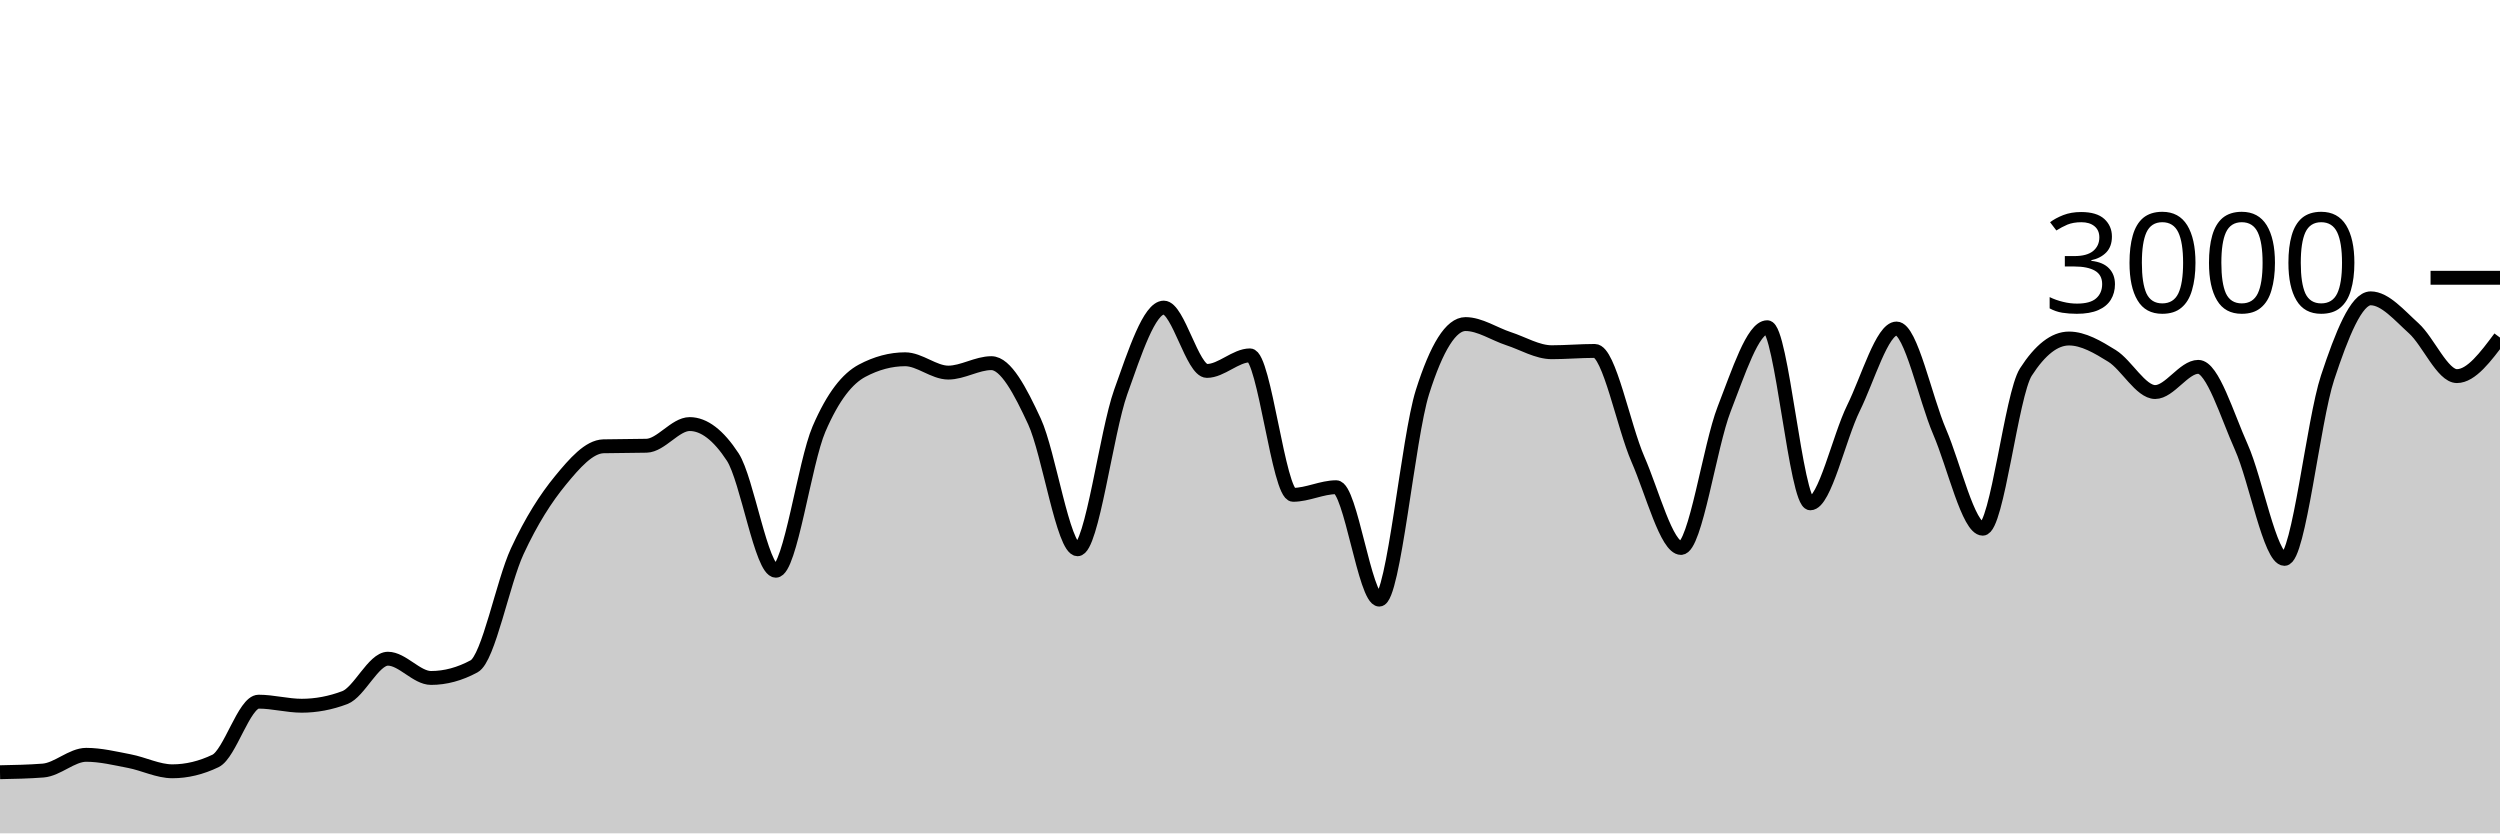
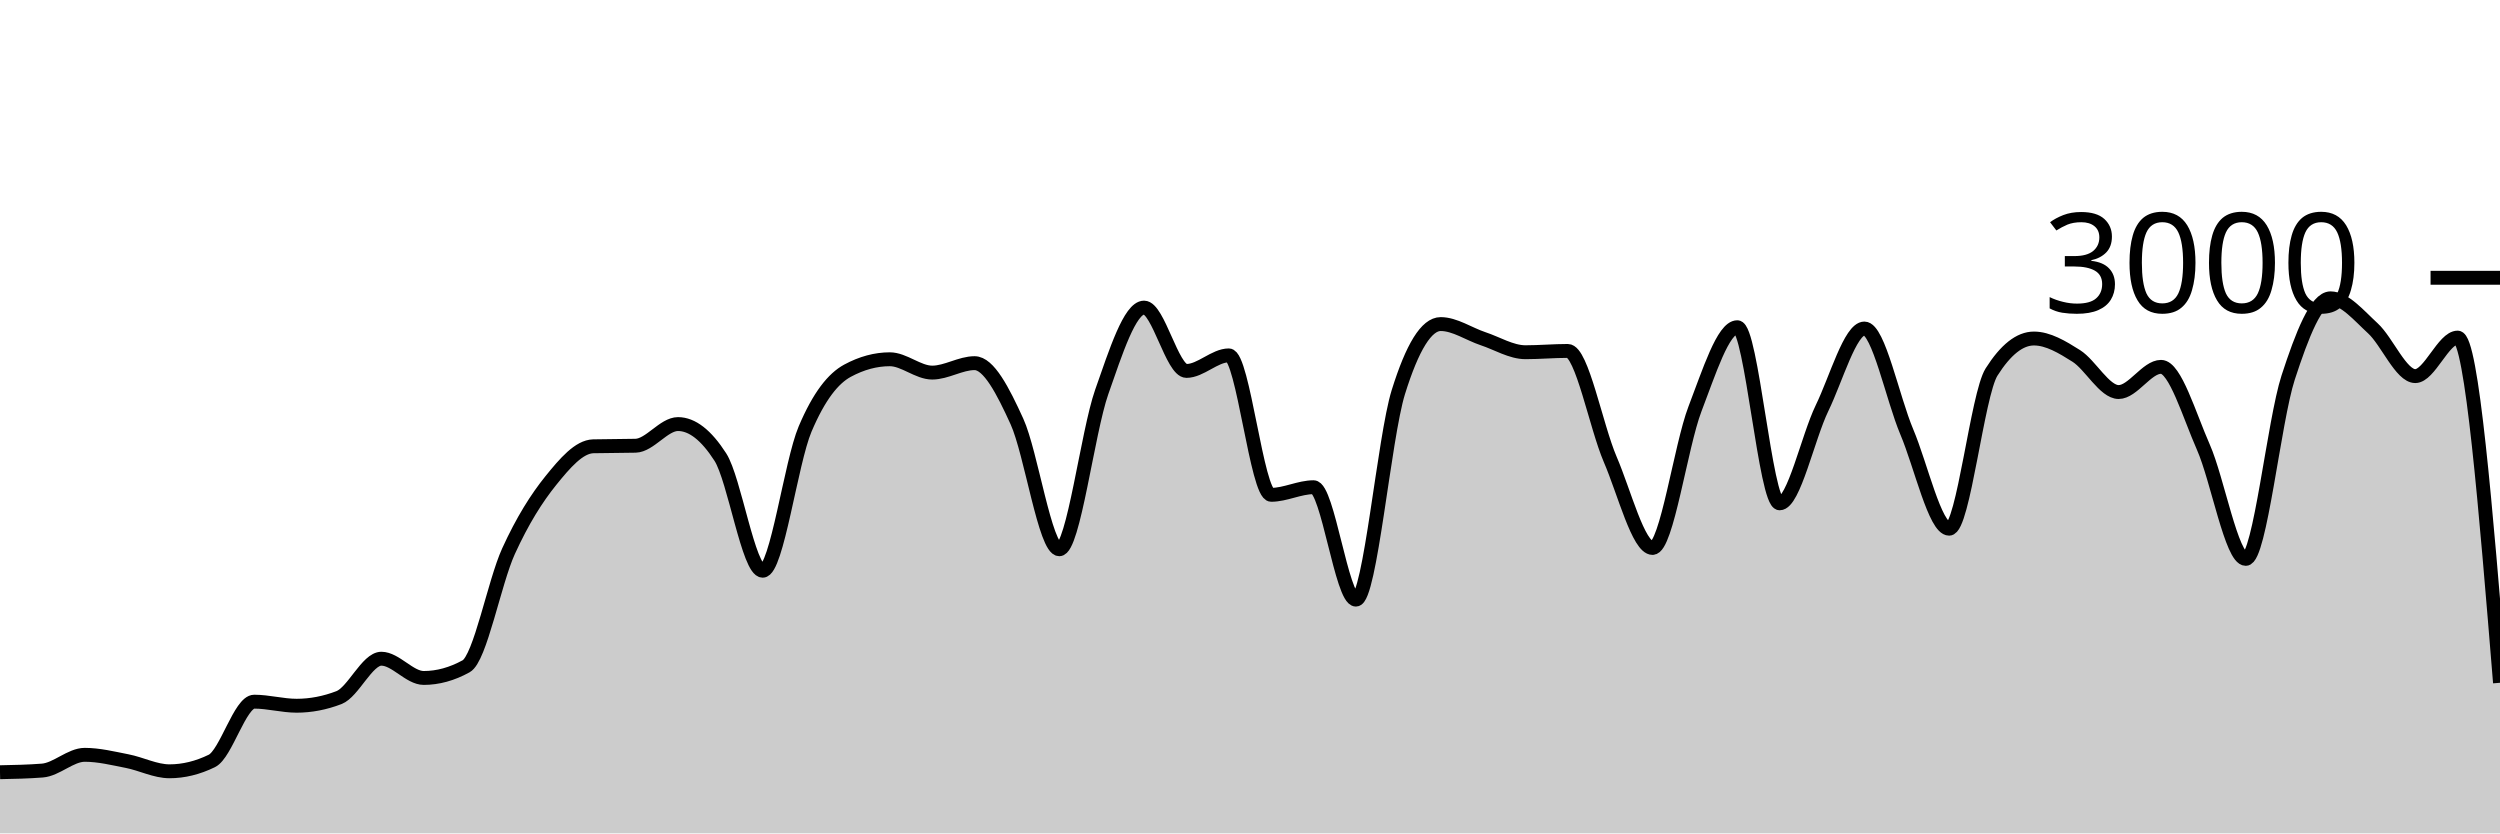
<svg xmlns="http://www.w3.org/2000/svg" viewBox="0 0 180 60">
  <g transform="translate(0,20)">
-     <path class="area" fill="rgba(0, 0, 0, 0.2)" d="M0,35.6C1.034,35.58,2.069,35.56,3.103,35.48C4.138,35.4,5.172,34.347,6.207,34.347C7.241,34.347,8.276,34.602,9.31,34.8C10.345,34.998,11.379,35.533,12.414,35.533C13.448,35.533,14.483,35.284,15.517,34.787C16.552,34.289,17.586,30.52,18.621,30.52C19.655,30.52,20.69,30.813,21.724,30.813C22.759,30.813,23.793,30.618,24.828,30.227C25.862,29.836,26.897,27.427,27.931,27.427C28.966,27.427,30,28.813,31.034,28.813C32.069,28.813,33.103,28.533,34.138,27.973C35.172,27.413,36.207,21.922,37.241,19.693C38.276,17.464,39.31,15.86,40.345,14.6C41.379,13.34,42.414,12.16,43.448,12.133C44.483,12.107,45.517,12.12,46.552,12.093C47.586,12.067,48.621,10.533,49.655,10.533C50.69,10.533,51.724,11.324,52.759,12.907C53.793,14.489,54.828,21.093,55.862,21.093C56.897,21.093,57.931,13.293,58.966,10.893C60,8.493,61.034,7.244,62.069,6.693C63.103,6.142,64.138,5.867,65.172,5.867C66.207,5.867,67.241,6.827,68.276,6.827C69.31,6.827,70.345,6.147,71.379,6.147C72.414,6.147,73.448,8.113,74.483,10.347C75.517,12.58,76.552,19.547,77.586,19.547C78.621,19.547,79.655,11.127,80.69,8.227C81.724,5.327,82.759,2.147,83.793,2.147C84.828,2.147,85.862,6.707,86.897,6.707C87.931,6.707,88.966,5.587,90,5.587C91.034,5.587,92.069,15.627,93.103,15.627C94.138,15.627,95.172,15.08,96.207,15.08C97.241,15.08,98.276,23.173,99.31,23.173C100.345,23.173,101.379,11.511,102.414,8.24C103.448,4.969,104.483,3.333,105.517,3.333C106.552,3.333,107.586,4.049,108.621,4.387C109.655,4.724,110.69,5.36,111.724,5.36C112.759,5.36,113.793,5.267,114.828,5.267C115.862,5.267,116.897,10.702,117.931,13.067C118.966,15.431,120,19.453,121.034,19.453C122.069,19.453,123.103,12.102,124.138,9.453C125.172,6.804,126.207,3.56,127.241,3.56C128.276,3.56,129.31,16.24,130.345,16.24C131.379,16.24,132.414,11.484,133.448,9.387C134.483,7.289,135.517,3.653,136.552,3.653C137.586,3.653,138.621,8.691,139.655,11.093C140.69,13.496,141.724,18.067,142.759,18.067C143.793,18.067,144.828,8.396,145.862,6.787C146.897,5.178,147.931,4.373,148.966,4.373C150,4.373,151.034,4.984,152.069,5.627C153.103,6.269,154.138,8.227,155.172,8.227C156.207,8.227,157.241,6.413,158.276,6.413C159.31,6.413,160.345,9.896,161.379,12.2C162.414,14.504,163.448,20.24,164.483,20.24C165.517,20.24,166.552,10.313,167.586,7.187C168.621,4.06,169.655,1.48,170.69,1.48C171.724,1.48,172.759,2.707,173.793,3.64C174.828,4.573,175.862,7.08,176.897,7.08C177.931,7.08,178.966,5.693,180,4.307L180,40C178.966,40,177.931,40,176.897,40C175.862,40,174.828,40,173.793,40C172.759,40,171.724,40,170.69,40C169.655,40,168.621,40,167.586,40C166.552,40,165.517,40,164.483,40C163.448,40,162.414,40,161.379,40C160.345,40,159.31,40,158.276,40C157.241,40,156.207,40,155.172,40C154.138,40,153.103,40,152.069,40C151.034,40,150,40,148.966,40C147.931,40,146.897,40,145.862,40C144.828,40,143.793,40,142.759,40C141.724,40,140.69,40,139.655,40C138.621,40,137.586,40,136.552,40C135.517,40,134.483,40,133.448,40C132.414,40,131.379,40,130.345,40C129.31,40,128.276,40,127.241,40C126.207,40,125.172,40,124.138,40C123.103,40,122.069,40,121.034,40C120,40,118.966,40,117.931,40C116.897,40,115.862,40,114.828,40C113.793,40,112.759,40,111.724,40C110.69,40,109.655,40,108.621,40C107.586,40,106.552,40,105.517,40C104.483,40,103.448,40,102.414,40C101.379,40,100.345,40,99.31,40C98.276,40,97.241,40,96.207,40C95.172,40,94.138,40,93.103,40C92.069,40,91.034,40,90,40C88.966,40,87.931,40,86.897,40C85.862,40,84.828,40,83.793,40C82.759,40,81.724,40,80.69,40C79.655,40,78.621,40,77.586,40C76.552,40,75.517,40,74.483,40C73.448,40,72.414,40,71.379,40C70.345,40,69.31,40,68.276,40C67.241,40,66.207,40,65.172,40C64.138,40,63.103,40,62.069,40C61.034,40,60,40,58.966,40C57.931,40,56.897,40,55.862,40C54.828,40,53.793,40,52.759,40C51.724,40,50.69,40,49.655,40C48.621,40,47.586,40,46.552,40C45.517,40,44.483,40,43.448,40C42.414,40,41.379,40,40.345,40C39.31,40,38.276,40,37.241,40C36.207,40,35.172,40,34.138,40C33.103,40,32.069,40,31.034,40C30,40,28.966,40,27.931,40C26.897,40,25.862,40,24.828,40C23.793,40,22.759,40,21.724,40C20.69,40,19.655,40,18.621,40C17.586,40,16.552,40,15.517,40C14.483,40,13.448,40,12.414,40C11.379,40,10.345,40,9.31,40C8.276,40,7.241,40,6.207,40C5.172,40,4.138,40,3.103,40C2.069,40,1.034,40,0,40Z" />
-     <path class="line" stroke="black" fill="none" d="M0,35.6C1.034,35.58,2.069,35.56,3.103,35.48C4.138,35.4,5.172,34.347,6.207,34.347C7.241,34.347,8.276,34.602,9.31,34.8C10.345,34.998,11.379,35.533,12.414,35.533C13.448,35.533,14.483,35.284,15.517,34.787C16.552,34.289,17.586,30.52,18.621,30.52C19.655,30.52,20.69,30.813,21.724,30.813C22.759,30.813,23.793,30.618,24.828,30.227C25.862,29.836,26.897,27.427,27.931,27.427C28.966,27.427,30,28.813,31.034,28.813C32.069,28.813,33.103,28.533,34.138,27.973C35.172,27.413,36.207,21.922,37.241,19.693C38.276,17.464,39.31,15.86,40.345,14.6C41.379,13.34,42.414,12.16,43.448,12.133C44.483,12.107,45.517,12.12,46.552,12.093C47.586,12.067,48.621,10.533,49.655,10.533C50.69,10.533,51.724,11.324,52.759,12.907C53.793,14.489,54.828,21.093,55.862,21.093C56.897,21.093,57.931,13.293,58.966,10.893C60,8.493,61.034,7.244,62.069,6.693C63.103,6.142,64.138,5.867,65.172,5.867C66.207,5.867,67.241,6.827,68.276,6.827C69.31,6.827,70.345,6.147,71.379,6.147C72.414,6.147,73.448,8.113,74.483,10.347C75.517,12.58,76.552,19.547,77.586,19.547C78.621,19.547,79.655,11.127,80.69,8.227C81.724,5.327,82.759,2.147,83.793,2.147C84.828,2.147,85.862,6.707,86.897,6.707C87.931,6.707,88.966,5.587,90,5.587C91.034,5.587,92.069,15.627,93.103,15.627C94.138,15.627,95.172,15.08,96.207,15.08C97.241,15.08,98.276,23.173,99.31,23.173C100.345,23.173,101.379,11.511,102.414,8.24C103.448,4.969,104.483,3.333,105.517,3.333C106.552,3.333,107.586,4.049,108.621,4.387C109.655,4.724,110.69,5.36,111.724,5.36C112.759,5.36,113.793,5.267,114.828,5.267C115.862,5.267,116.897,10.702,117.931,13.067C118.966,15.431,120,19.453,121.034,19.453C122.069,19.453,123.103,12.102,124.138,9.453C125.172,6.804,126.207,3.56,127.241,3.56C128.276,3.56,129.31,16.24,130.345,16.24C131.379,16.24,132.414,11.484,133.448,9.387C134.483,7.289,135.517,3.653,136.552,3.653C137.586,3.653,138.621,8.691,139.655,11.093C140.69,13.496,141.724,18.067,142.759,18.067C143.793,18.067,144.828,8.396,145.862,6.787C146.897,5.178,147.931,4.373,148.966,4.373C150,4.373,151.034,4.984,152.069,5.627C153.103,6.269,154.138,8.227,155.172,8.227C156.207,8.227,157.241,6.413,158.276,6.413C159.31,6.413,160.345,9.896,161.379,12.2C162.414,14.504,163.448,20.24,164.483,20.24C165.517,20.24,166.552,10.313,167.586,7.187C168.621,4.06,169.655,1.48,170.69,1.48C171.724,1.48,172.759,2.707,173.793,3.64C174.828,4.573,175.862,7.08,176.897,7.08C177.931,7.08,178.966,5.693,180,4.307" />
+     <path class="area" fill="rgba(0, 0, 0, 0.2)" d="M0,35.6C1.017,35.58,2.034,35.56,3.051,35.48C4.068,35.4,5.085,34.347,6.102,34.347C7.119,34.347,8.136,34.602,9.153,34.8C10.169,34.998,11.186,35.533,12.203,35.533C13.22,35.533,14.237,35.284,15.254,34.787C16.271,34.289,17.288,30.52,18.305,30.52C19.322,30.52,20.339,30.813,21.356,30.813C22.373,30.813,23.39,30.618,24.407,30.227C25.424,29.836,26.441,27.427,27.458,27.427C28.475,27.427,29.492,28.813,30.508,28.813C31.525,28.813,32.542,28.533,33.559,27.973C34.576,27.413,35.593,21.922,36.61,19.693C37.627,17.464,38.644,15.86,39.661,14.6C40.678,13.34,41.695,12.16,42.712,12.133C43.729,12.107,44.746,12.12,45.763,12.093C46.78,12.067,47.797,10.533,48.814,10.533C49.831,10.533,50.847,11.324,51.864,12.907C52.881,14.489,53.898,21.093,54.915,21.093C55.932,21.093,56.949,13.293,57.966,10.893C58.983,8.493,60,7.244,61.017,6.693C62.034,6.142,63.051,5.867,64.068,5.867C65.085,5.867,66.102,6.827,67.119,6.827C68.136,6.827,69.153,6.147,70.169,6.147C71.186,6.147,72.203,8.113,73.22,10.347C74.237,12.58,75.254,19.547,76.271,19.547C77.288,19.547,78.305,11.127,79.322,8.227C80.339,5.327,81.356,2.147,82.373,2.147C83.39,2.147,84.407,6.707,85.424,6.707C86.441,6.707,87.458,5.587,88.475,5.587C89.492,5.587,90.508,15.627,91.525,15.627C92.542,15.627,93.559,15.08,94.576,15.08C95.593,15.08,96.61,23.173,97.627,23.173C98.644,23.173,99.661,11.511,100.678,8.24C101.695,4.969,102.712,3.333,103.729,3.333C104.746,3.333,105.763,4.049,106.78,4.387C107.797,4.724,108.814,5.36,109.831,5.36C110.847,5.36,111.864,5.267,112.881,5.267C113.898,5.267,114.915,10.702,115.932,13.067C116.949,15.431,117.966,19.453,118.983,19.453C120,19.453,121.017,12.102,122.034,9.453C123.051,6.804,124.068,3.56,125.085,3.56C126.102,3.56,127.119,16.24,128.136,16.24C129.153,16.24,130.169,11.484,131.186,9.387C132.203,7.289,133.22,3.653,134.237,3.653C135.254,3.653,136.271,8.691,137.288,11.093C138.305,13.496,139.322,18.067,140.339,18.067C141.356,18.067,142.373,8.396,143.39,6.787C144.407,5.178,145.424,4.373,146.441,4.373C147.458,4.373,148.475,4.984,149.492,5.627C150.508,6.269,151.525,8.227,152.542,8.227C153.559,8.227,154.576,6.413,155.593,6.413C156.61,6.413,157.627,9.896,158.644,12.2C159.661,14.504,160.678,20.24,161.695,20.24C162.712,20.24,163.729,10.313,164.746,7.187C165.763,4.06,166.78,1.48,167.797,1.48C168.814,1.48,169.831,2.707,170.847,3.64C171.864,4.573,172.881,7.08,173.898,7.08C174.915,7.08,175.932,4.307,176.949,4.307C177.966,4.307,178.983,16.733,180,29.16L180,40C178.983,40,177.966,40,176.949,40C175.932,40,174.915,40,173.898,40C172.881,40,171.864,40,170.847,40C169.831,40,168.814,40,167.797,40C166.78,40,165.763,40,164.746,40C163.729,40,162.712,40,161.695,40C160.678,40,159.661,40,158.644,40C157.627,40,156.61,40,155.593,40C154.576,40,153.559,40,152.542,40C151.525,40,150.508,40,149.492,40C148.475,40,147.458,40,146.441,40C145.424,40,144.407,40,143.39,40C142.373,40,141.356,40,140.339,40C139.322,40,138.305,40,137.288,40C136.271,40,135.254,40,134.237,40C133.22,40,132.203,40,131.186,40C130.169,40,129.153,40,128.136,40C127.119,40,126.102,40,125.085,40C124.068,40,123.051,40,122.034,40C121.017,40,120,40,118.983,40C117.966,40,116.949,40,115.932,40C114.915,40,113.898,40,112.881,40C111.864,40,110.847,40,109.831,40C108.814,40,107.797,40,106.78,40C105.763,40,104.746,40,103.729,40C102.712,40,101.695,40,100.678,40C99.661,40,98.644,40,97.627,40C96.61,40,95.593,40,94.576,40C93.559,40,92.542,40,91.525,40C90.508,40,89.492,40,88.475,40C87.458,40,86.441,40,85.424,40C84.407,40,83.39,40,82.373,40C81.356,40,80.339,40,79.322,40C78.305,40,77.288,40,76.271,40C75.254,40,74.237,40,73.22,40C72.203,40,71.186,40,70.169,40C69.153,40,68.136,40,67.119,40C66.102,40,65.085,40,64.068,40C63.051,40,62.034,40,61.017,40C60,40,58.983,40,57.966,40C56.949,40,55.932,40,54.915,40C53.898,40,52.881,40,51.864,40C50.847,40,49.831,40,48.814,40C47.797,40,46.78,40,45.763,40C44.746,40,43.729,40,42.712,40C41.695,40,40.678,40,39.661,40C38.644,40,37.627,40,36.61,40C35.593,40,34.576,40,33.559,40C32.542,40,31.525,40,30.508,40C29.492,40,28.475,40,27.458,40C26.441,40,25.424,40,24.407,40C23.39,40,22.373,40,21.356,40C20.339,40,19.322,40,18.305,40C17.288,40,16.271,40,15.254,40C14.237,40,13.22,40,12.203,40C11.186,40,10.169,40,9.153,40C8.136,40,7.119,40,6.102,40C5.085,40,4.068,40,3.051,40C2.034,40,1.017,40,0,40Z" />
+     <path class="line" stroke="black" fill="none" d="M0,35.6C1.017,35.58,2.034,35.56,3.051,35.48C4.068,35.4,5.085,34.347,6.102,34.347C7.119,34.347,8.136,34.602,9.153,34.8C10.169,34.998,11.186,35.533,12.203,35.533C13.22,35.533,14.237,35.284,15.254,34.787C16.271,34.289,17.288,30.52,18.305,30.52C19.322,30.52,20.339,30.813,21.356,30.813C22.373,30.813,23.39,30.618,24.407,30.227C25.424,29.836,26.441,27.427,27.458,27.427C28.475,27.427,29.492,28.813,30.508,28.813C31.525,28.813,32.542,28.533,33.559,27.973C34.576,27.413,35.593,21.922,36.61,19.693C37.627,17.464,38.644,15.86,39.661,14.6C40.678,13.34,41.695,12.16,42.712,12.133C43.729,12.107,44.746,12.12,45.763,12.093C46.78,12.067,47.797,10.533,48.814,10.533C49.831,10.533,50.847,11.324,51.864,12.907C52.881,14.489,53.898,21.093,54.915,21.093C55.932,21.093,56.949,13.293,57.966,10.893C58.983,8.493,60,7.244,61.017,6.693C62.034,6.142,63.051,5.867,64.068,5.867C65.085,5.867,66.102,6.827,67.119,6.827C68.136,6.827,69.153,6.147,70.169,6.147C71.186,6.147,72.203,8.113,73.22,10.347C74.237,12.58,75.254,19.547,76.271,19.547C77.288,19.547,78.305,11.127,79.322,8.227C80.339,5.327,81.356,2.147,82.373,2.147C83.39,2.147,84.407,6.707,85.424,6.707C86.441,6.707,87.458,5.587,88.475,5.587C89.492,5.587,90.508,15.627,91.525,15.627C92.542,15.627,93.559,15.08,94.576,15.08C95.593,15.08,96.61,23.173,97.627,23.173C98.644,23.173,99.661,11.511,100.678,8.24C101.695,4.969,102.712,3.333,103.729,3.333C104.746,3.333,105.763,4.049,106.78,4.387C107.797,4.724,108.814,5.36,109.831,5.36C110.847,5.36,111.864,5.267,112.881,5.267C113.898,5.267,114.915,10.702,115.932,13.067C116.949,15.431,117.966,19.453,118.983,19.453C120,19.453,121.017,12.102,122.034,9.453C123.051,6.804,124.068,3.56,125.085,3.56C126.102,3.56,127.119,16.24,128.136,16.24C129.153,16.24,130.169,11.484,131.186,9.387C132.203,7.289,133.22,3.653,134.237,3.653C135.254,3.653,136.271,8.691,137.288,11.093C138.305,13.496,139.322,18.067,140.339,18.067C141.356,18.067,142.373,8.396,143.39,6.787C144.407,5.178,145.424,4.373,146.441,4.373C147.458,4.373,148.475,4.984,149.492,5.627C150.508,6.269,151.525,8.227,152.542,8.227C153.559,8.227,154.576,6.413,155.593,6.413C156.61,6.413,157.627,9.896,158.644,12.2C159.661,14.504,160.678,20.24,161.695,20.24C162.712,20.24,163.729,10.313,164.746,7.187C165.763,4.06,166.78,1.48,167.797,1.48C168.814,1.48,169.831,2.707,170.847,3.64C171.864,4.573,172.881,7.08,173.898,7.08C174.915,7.08,175.932,4.307,176.949,4.307C177.966,4.307,178.983,16.733,180,29.16" />
    <path class="axis-ceiling" stroke-width="1" stroke="black" fill="none" d="M175,0L180,0" />
    <text class="axis-ceiling-label" font-family="sans-serif" text-anchor="end" font-size="10px" x="170" y="2.5">3000</text>
  </g>
</svg>
